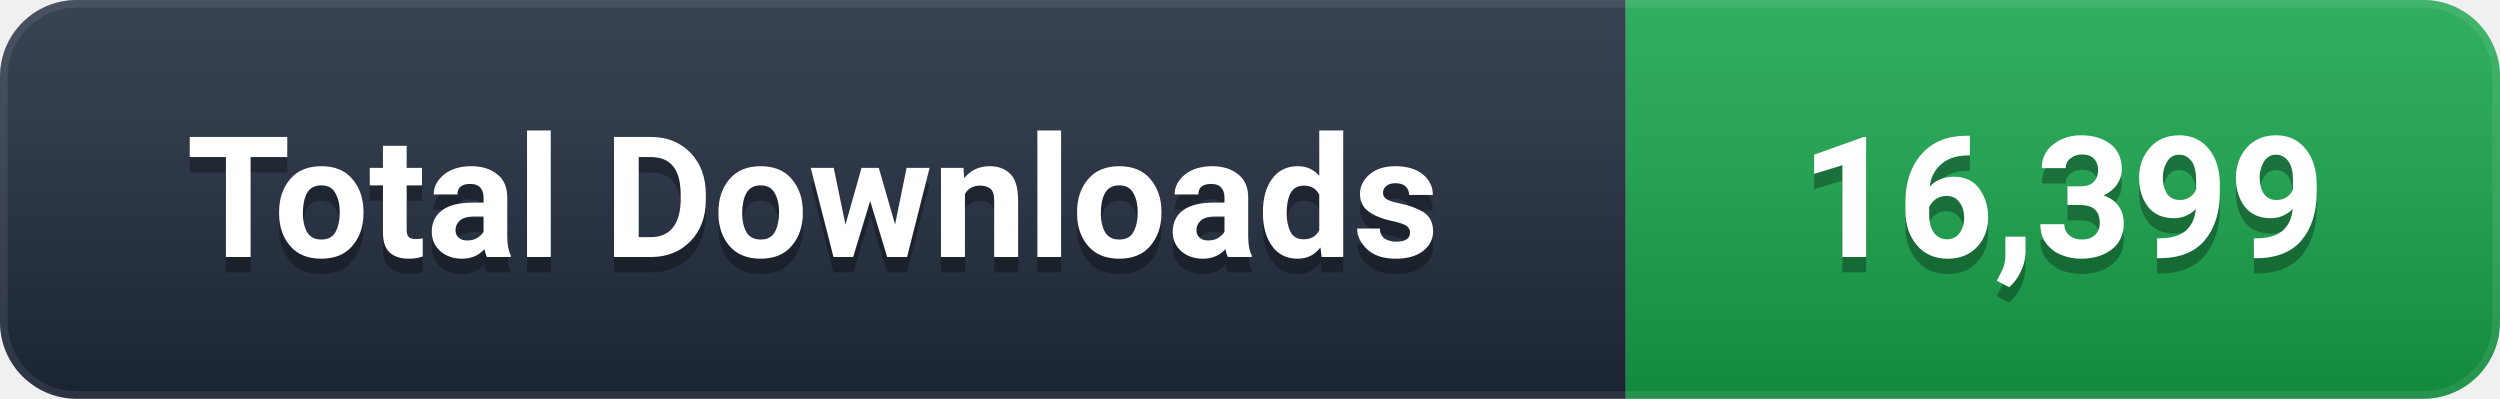
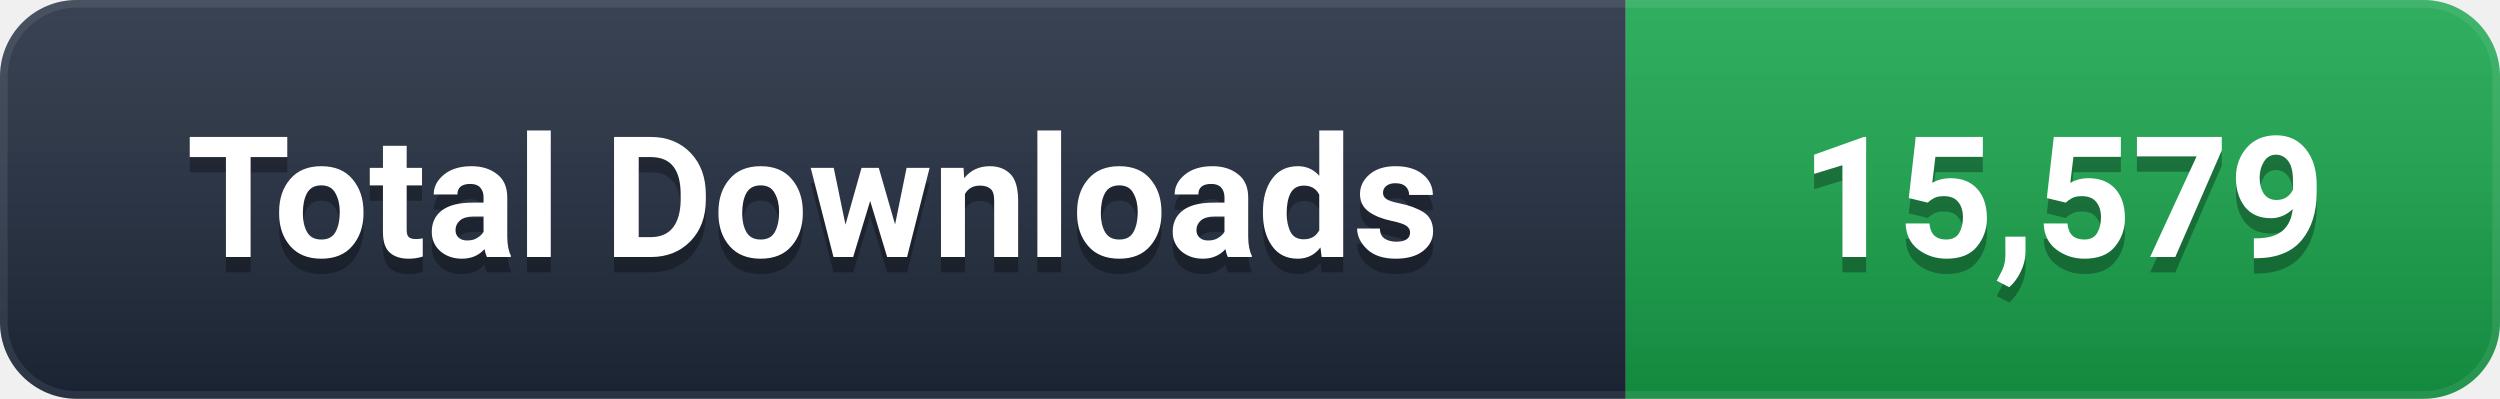
- <svg xmlns="http://www.w3.org/2000/svg" width="163" height="26" viewBox="0 0 163 26" role="img" aria-label="Total Downloads: 16,399">
+ <svg xmlns="http://www.w3.org/2000/svg" width="163" height="26" viewBox="0 0 163 26" role="img" aria-label="Total Downloads: 15,579">
  <defs>
    <linearGradient id="g" x1="0" y1="0" x2="0" y2="1">
      <stop offset="0%" stop-color="#ffffff" stop-opacity="0.12" />
      <stop offset="100%" stop-color="#000000" stop-opacity="0.16" />
    </linearGradient>
    <clipPath id="c">
      <rect width="163" height="26" rx="5" />
    </clipPath>
  </defs>
  <g clip-path="url(#c)">
    <rect width="106" height="26" fill="#1e293b" />
    <rect x="106" width="57" height="26" fill="#16A34A" />
    <rect width="163" height="26" fill="url(#g)" />
    <rect width="163" height="26" rx="5" fill="none" stroke="#ffffff" stroke-opacity="0.08" stroke-width="1" />
  </g>
  <g font-family="-apple-system, BlinkMacSystemFont, 'Segoe UI', Roboto, 'Helvetica Neue', Arial, sans-serif" font-size="11" font-weight="600" text-anchor="middle" dominant-baseline="central">
    <text x="53.0" y="14" fill="#000000" opacity="0.3">Total Downloads</text>
    <text x="53.0" y="13" fill="#ffffff">Total Downloads</text>
-     <text x="134.5" y="14" fill="#000000" opacity="0.3">16,399</text>
-     <text x="134.5" y="13" fill="#ffffff">16,399</text>
+     <text x="134.5" y="14" fill="#000000" opacity="0.3">15,579</text>
+     <text x="134.5" y="13" fill="#ffffff">15,579</text>
  </g>
</svg>
